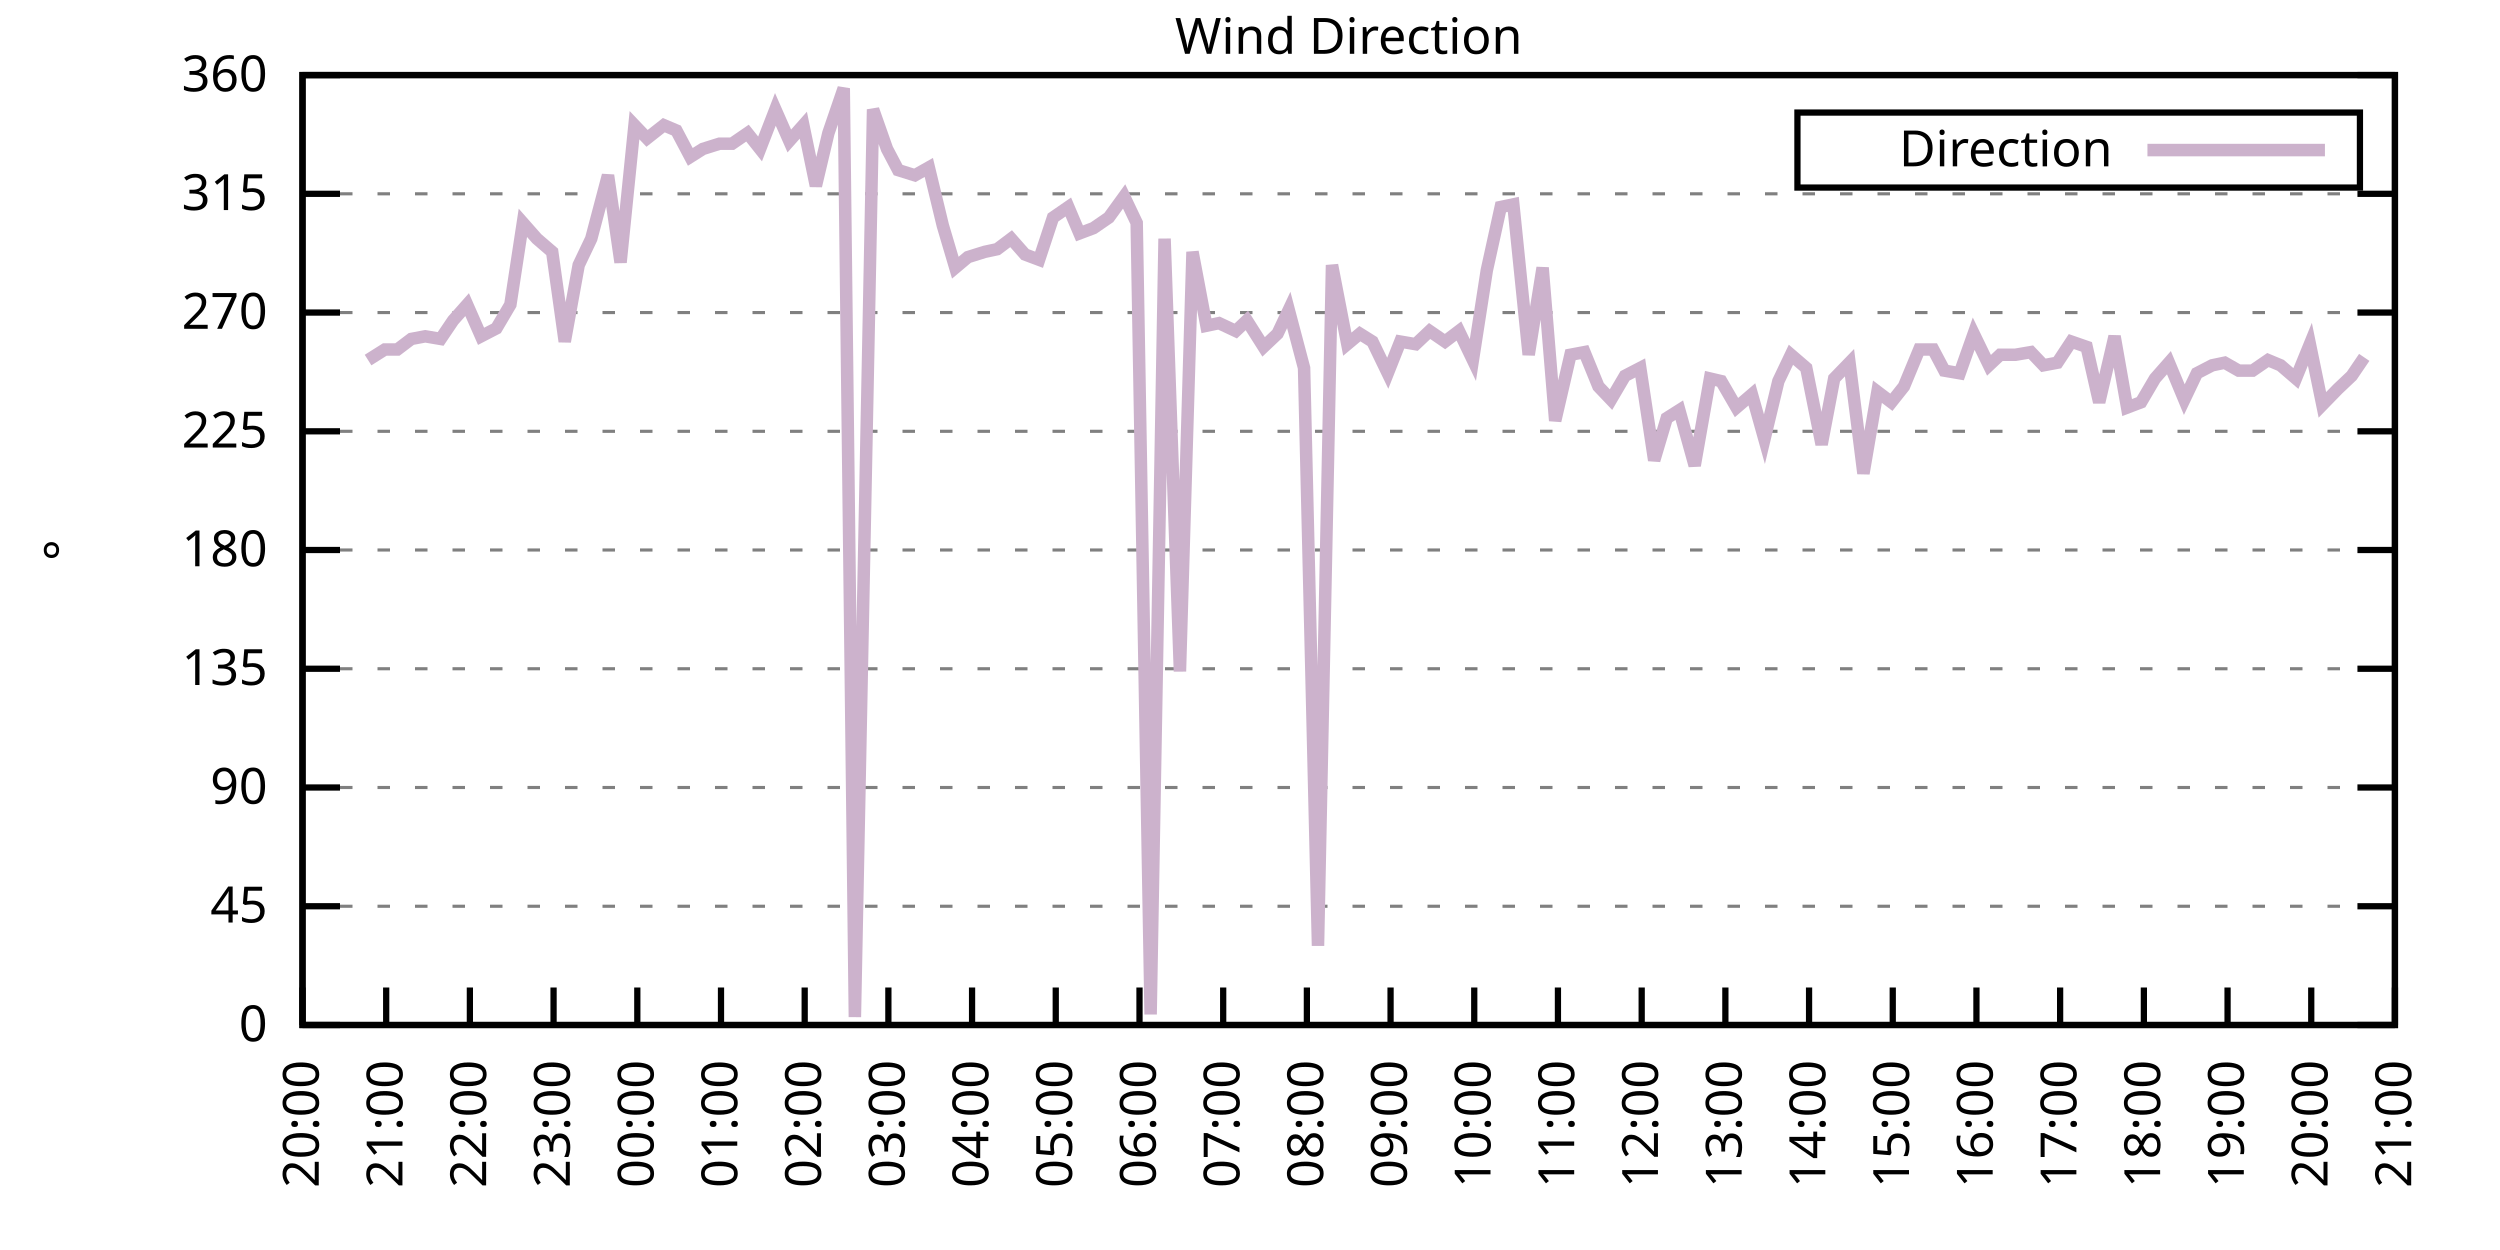
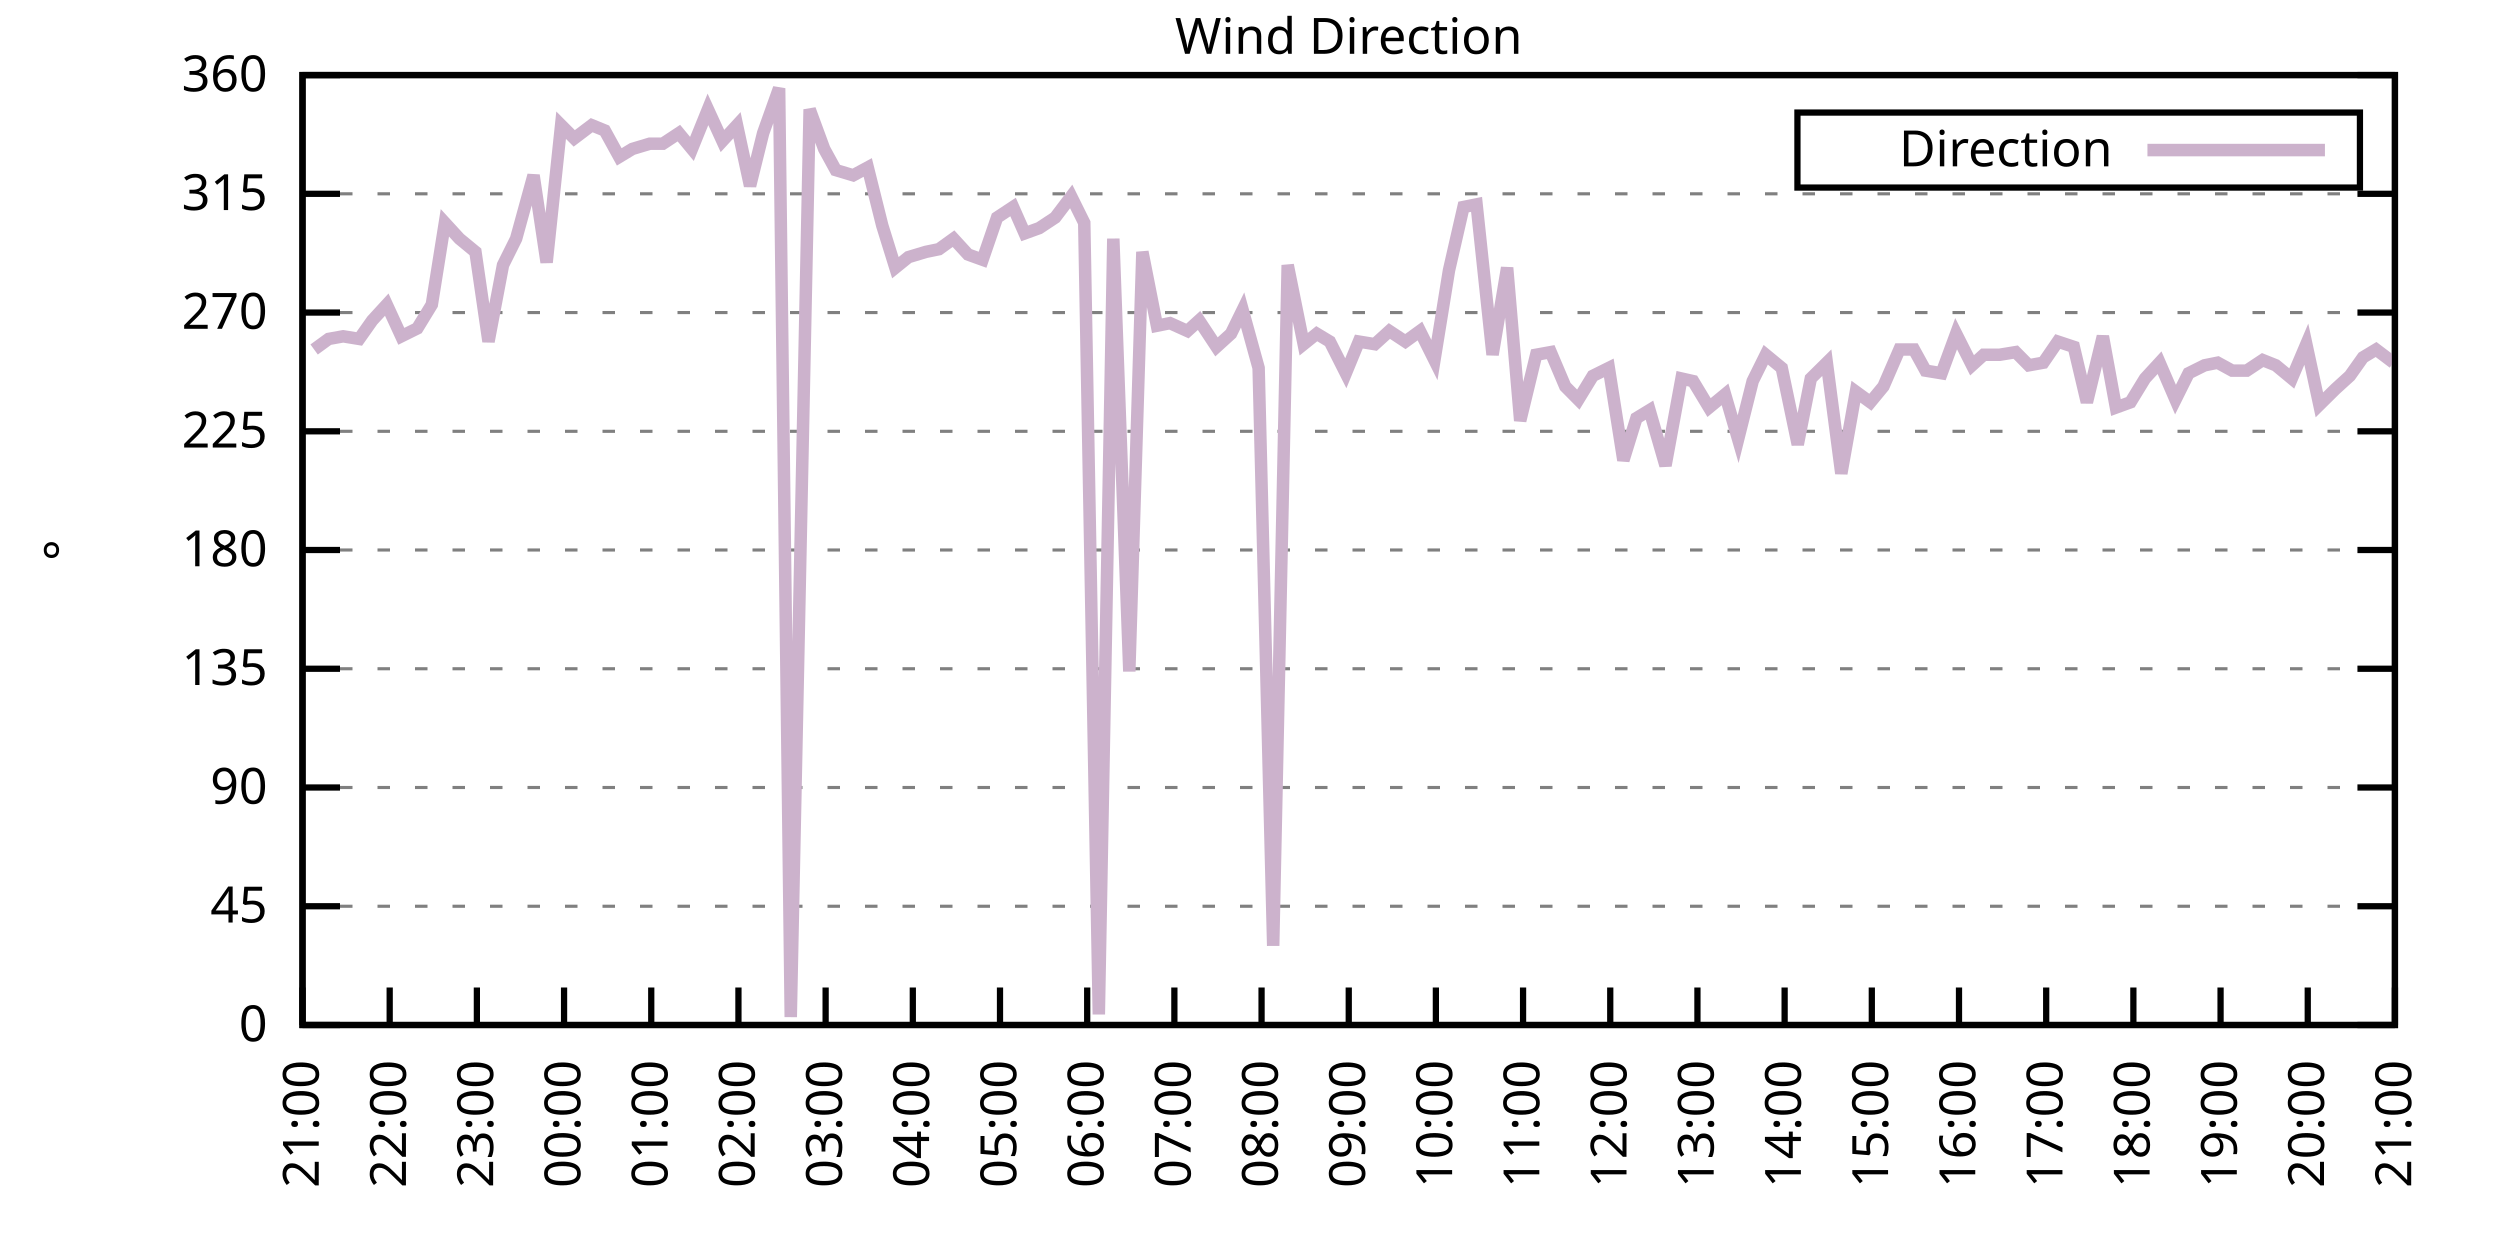
<svg xmlns="http://www.w3.org/2000/svg" xmlns:xlink="http://www.w3.org/1999/xlink" width="400" height="200" viewBox="0 0 400 200">
  <g id="gnuplot_canvas">
    <rect x="0" y="0" width="400" height="200" fill="none" />
    <defs>
      <circle id="gpDot" r="0.5" stroke-width="0.5" stroke="currentColor" />
      <path id="gpPt0" stroke-width="0.333" stroke="currentColor" d="M-1,0 h2 M0,-1 v2" />
      <path id="gpPt1" stroke-width="0.333" stroke="currentColor" d="M-1,-1 L1,1 M1,-1 L-1,1" />
      <path id="gpPt2" stroke-width="0.333" stroke="currentColor" d="M-1,0 L1,0 M0,-1 L0,1 M-1,-1 L1,1 M-1,1 L1,-1" />
      <rect id="gpPt3" stroke-width="0.333" stroke="currentColor" x="-1" y="-1" width="2" height="2" />
      <rect id="gpPt4" stroke-width="0.333" stroke="currentColor" fill="currentColor" x="-1" y="-1" width="2" height="2" />
      <circle id="gpPt5" stroke-width="0.333" stroke="currentColor" cx="0" cy="0" r="1" />
      <use xlink:href="#gpPt5" id="gpPt6" fill="currentColor" stroke="none" />
      <path id="gpPt7" stroke-width="0.333" stroke="currentColor" d="M0,-1.33 L-1.33,0.67 L1.33,0.67 z" />
      <use xlink:href="#gpPt7" id="gpPt8" fill="currentColor" stroke="none" />
      <use xlink:href="#gpPt7" id="gpPt9" stroke="currentColor" transform="rotate(180)" />
      <use xlink:href="#gpPt9" id="gpPt10" fill="currentColor" stroke="none" />
      <use xlink:href="#gpPt3" id="gpPt11" stroke="currentColor" transform="rotate(45)" />
      <use xlink:href="#gpPt11" id="gpPt12" fill="currentColor" stroke="none" />
      <path id="gpPt13" stroke-width="0.333" stroke="currentColor" d="M0,1.330 L1.265,0.411 L0.782,-1.067 L-0.782,-1.076 L-1.265,0.411 z" />
      <use xlink:href="#gpPt13" id="gpPt14" fill="currentColor" stroke="none" />
      <filter id="textbox" filterUnits="objectBoundingBox" x="0" y="0" height="1" width="1">
        <feFlood flood-color="white" flood-opacity="1" result="bgnd" />
        <feComposite in="SourceGraphic" in2="bgnd" operator="atop" />
      </filter>
      <filter id="greybox" filterUnits="objectBoundingBox" x="0" y="0" height="1" width="1">
        <feFlood flood-color="lightgrey" flood-opacity="1" result="grey" />
        <feComposite in="SourceGraphic" in2="grey" operator="atop" />
      </filter>
    </defs>
    <g fill="none" color="white" stroke="currentColor" stroke-width="1.00" stroke-linecap="butt" stroke-linejoin="miter">
</g>
    <g fill="none" color="black" stroke="currentColor" stroke-width="1.00" stroke-linecap="butt" stroke-linejoin="miter">
      <g stroke="none" shape-rendering="crispEdges">
        <polygon fill="rgb(255, 255, 255)" points="48.40,164.00 383.18,164.00 383.18,12.02 48.40,12.02 " />
      </g>
    </g>
    <g fill="none" color="black" stroke="currentColor" stroke-width="1.00" stroke-linecap="butt" stroke-linejoin="miter">
</g>
    <g fill="none" color="black" stroke="black" stroke-width="0.50" stroke-linecap="butt" stroke-linejoin="miter">
</g>
    <g fill="none" color="gray" stroke="currentColor" stroke-width="0.50" stroke-linecap="butt" stroke-linejoin="miter">
      <path stroke="gray" stroke-dasharray="2,4" class="gridline" d="M48.40,164.00 L383.19,164.00  " />
    </g>
    <g fill="none" color="gray" stroke="gray" stroke-width="1.00" stroke-linecap="butt" stroke-linejoin="miter">
</g>
    <g fill="none" color="black" stroke="currentColor" stroke-width="1.00" stroke-linecap="butt" stroke-linejoin="miter">
      <path stroke="black" d="M48.40,164.00 L54.40,164.00 M383.19,164.00 L377.19,164.00  " />
      <g transform="translate(42.80,166.60)" stroke="none" fill="black" font-family="Sans" font-size="8.00" text-anchor="end">
        <text>
          <tspan font-family="Sans"> 0</tspan>
        </text>
      </g>
    </g>
    <g fill="none" color="black" stroke="currentColor" stroke-width="1.00" stroke-linecap="butt" stroke-linejoin="miter">
</g>
    <g fill="none" color="black" stroke="black" stroke-width="0.50" stroke-linecap="butt" stroke-linejoin="miter">
</g>
    <g fill="none" color="gray" stroke="currentColor" stroke-width="0.50" stroke-linecap="butt" stroke-linejoin="miter">
      <path stroke="gray" stroke-dasharray="2,4" class="gridline" d="M48.40,145.00 L383.19,145.00  " />
    </g>
    <g fill="none" color="gray" stroke="gray" stroke-width="1.00" stroke-linecap="butt" stroke-linejoin="miter">
</g>
    <g fill="none" color="black" stroke="currentColor" stroke-width="1.00" stroke-linecap="butt" stroke-linejoin="miter">
      <path stroke="black" d="M48.40,145.00 L54.40,145.00 M383.19,145.00 L377.19,145.00  " />
      <g transform="translate(42.80,147.60)" stroke="none" fill="black" font-family="Sans" font-size="8.00" text-anchor="end">
        <text>
          <tspan font-family="Sans"> 45</tspan>
        </text>
      </g>
    </g>
    <g fill="none" color="black" stroke="currentColor" stroke-width="1.00" stroke-linecap="butt" stroke-linejoin="miter">
</g>
    <g fill="none" color="black" stroke="black" stroke-width="0.50" stroke-linecap="butt" stroke-linejoin="miter">
</g>
    <g fill="none" color="gray" stroke="currentColor" stroke-width="0.50" stroke-linecap="butt" stroke-linejoin="miter">
      <path stroke="gray" stroke-dasharray="2,4" class="gridline" d="M48.40,126.00 L383.19,126.00  " />
    </g>
    <g fill="none" color="gray" stroke="gray" stroke-width="1.00" stroke-linecap="butt" stroke-linejoin="miter">
</g>
    <g fill="none" color="black" stroke="currentColor" stroke-width="1.00" stroke-linecap="butt" stroke-linejoin="miter">
      <path stroke="black" d="M48.40,126.00 L54.40,126.00 M383.19,126.00 L377.19,126.00  " />
      <g transform="translate(42.80,128.60)" stroke="none" fill="black" font-family="Sans" font-size="8.00" text-anchor="end">
        <text>
          <tspan font-family="Sans"> 90</tspan>
        </text>
      </g>
    </g>
    <g fill="none" color="black" stroke="currentColor" stroke-width="1.00" stroke-linecap="butt" stroke-linejoin="miter">
</g>
    <g fill="none" color="black" stroke="black" stroke-width="0.50" stroke-linecap="butt" stroke-linejoin="miter">
</g>
    <g fill="none" color="gray" stroke="currentColor" stroke-width="0.50" stroke-linecap="butt" stroke-linejoin="miter">
      <path stroke="gray" stroke-dasharray="2,4" class="gridline" d="M48.40,107.00 L383.19,107.00  " />
    </g>
    <g fill="none" color="gray" stroke="gray" stroke-width="1.00" stroke-linecap="butt" stroke-linejoin="miter">
</g>
    <g fill="none" color="black" stroke="currentColor" stroke-width="1.00" stroke-linecap="butt" stroke-linejoin="miter">
      <path stroke="black" d="M48.40,107.00 L54.40,107.00 M383.19,107.00 L377.19,107.00  " />
      <g transform="translate(42.80,109.60)" stroke="none" fill="black" font-family="Sans" font-size="8.00" text-anchor="end">
        <text>
          <tspan font-family="Sans"> 135</tspan>
        </text>
      </g>
    </g>
    <g fill="none" color="black" stroke="currentColor" stroke-width="1.00" stroke-linecap="butt" stroke-linejoin="miter">
</g>
    <g fill="none" color="black" stroke="black" stroke-width="0.50" stroke-linecap="butt" stroke-linejoin="miter">
</g>
    <g fill="none" color="gray" stroke="currentColor" stroke-width="0.50" stroke-linecap="butt" stroke-linejoin="miter">
      <path stroke="gray" stroke-dasharray="2,4" class="gridline" d="M48.40,88.00 L383.19,88.00  " />
    </g>
    <g fill="none" color="gray" stroke="gray" stroke-width="1.00" stroke-linecap="butt" stroke-linejoin="miter">
</g>
    <g fill="none" color="black" stroke="currentColor" stroke-width="1.00" stroke-linecap="butt" stroke-linejoin="miter">
      <path stroke="black" d="M48.40,88.00 L54.40,88.00 M383.19,88.00 L377.19,88.00  " />
      <g transform="translate(42.80,90.60)" stroke="none" fill="black" font-family="Sans" font-size="8.00" text-anchor="end">
        <text>
          <tspan font-family="Sans"> 180</tspan>
        </text>
      </g>
    </g>
    <g fill="none" color="black" stroke="currentColor" stroke-width="1.00" stroke-linecap="butt" stroke-linejoin="miter">
</g>
    <g fill="none" color="black" stroke="black" stroke-width="0.50" stroke-linecap="butt" stroke-linejoin="miter">
</g>
    <g fill="none" color="gray" stroke="currentColor" stroke-width="0.50" stroke-linecap="butt" stroke-linejoin="miter">
      <path stroke="gray" stroke-dasharray="2,4" class="gridline" d="M48.40,69.01 L383.19,69.01  " />
    </g>
    <g fill="none" color="gray" stroke="gray" stroke-width="1.00" stroke-linecap="butt" stroke-linejoin="miter">
</g>
    <g fill="none" color="black" stroke="currentColor" stroke-width="1.00" stroke-linecap="butt" stroke-linejoin="miter">
      <path stroke="black" d="M48.40,69.01 L54.40,69.01 M383.19,69.01 L377.19,69.01  " />
      <g transform="translate(42.80,71.61)" stroke="none" fill="black" font-family="Sans" font-size="8.00" text-anchor="end">
        <text>
          <tspan font-family="Sans"> 225</tspan>
        </text>
      </g>
    </g>
    <g fill="none" color="black" stroke="currentColor" stroke-width="1.00" stroke-linecap="butt" stroke-linejoin="miter">
</g>
    <g fill="none" color="black" stroke="black" stroke-width="0.50" stroke-linecap="butt" stroke-linejoin="miter">
</g>
    <g fill="none" color="gray" stroke="currentColor" stroke-width="0.50" stroke-linecap="butt" stroke-linejoin="miter">
      <path stroke="gray" stroke-dasharray="2,4" class="gridline" d="M48.40,50.01 L383.19,50.01  " />
    </g>
    <g fill="none" color="gray" stroke="gray" stroke-width="1.00" stroke-linecap="butt" stroke-linejoin="miter">
</g>
    <g fill="none" color="black" stroke="currentColor" stroke-width="1.00" stroke-linecap="butt" stroke-linejoin="miter">
      <path stroke="black" d="M48.40,50.01 L54.40,50.01 M383.19,50.01 L377.19,50.01  " />
      <g transform="translate(42.80,52.61)" stroke="none" fill="black" font-family="Sans" font-size="8.00" text-anchor="end">
        <text>
          <tspan font-family="Sans"> 270</tspan>
        </text>
      </g>
    </g>
    <g fill="none" color="black" stroke="currentColor" stroke-width="1.00" stroke-linecap="butt" stroke-linejoin="miter">
</g>
    <g fill="none" color="black" stroke="black" stroke-width="0.50" stroke-linecap="butt" stroke-linejoin="miter">
</g>
    <g fill="none" color="gray" stroke="currentColor" stroke-width="0.50" stroke-linecap="butt" stroke-linejoin="miter">
      <path stroke="gray" stroke-dasharray="2,4" class="gridline" d="M48.40,31.01 L383.19,31.01  " />
    </g>
    <g fill="none" color="gray" stroke="gray" stroke-width="1.00" stroke-linecap="butt" stroke-linejoin="miter">
</g>
    <g fill="none" color="black" stroke="currentColor" stroke-width="1.00" stroke-linecap="butt" stroke-linejoin="miter">
      <path stroke="black" d="M48.40,31.01 L54.40,31.01 M383.19,31.01 L377.19,31.01  " />
      <g transform="translate(42.80,33.61)" stroke="none" fill="black" font-family="Sans" font-size="8.00" text-anchor="end">
        <text>
          <tspan font-family="Sans"> 315</tspan>
        </text>
      </g>
    </g>
    <g fill="none" color="black" stroke="currentColor" stroke-width="1.00" stroke-linecap="butt" stroke-linejoin="miter">
</g>
    <g fill="none" color="black" stroke="black" stroke-width="0.50" stroke-linecap="butt" stroke-linejoin="miter">
</g>
    <g fill="none" color="gray" stroke="currentColor" stroke-width="0.50" stroke-linecap="butt" stroke-linejoin="miter">
      <path stroke="gray" stroke-dasharray="2,4" class="gridline" d="M48.40,12.01 L383.19,12.01  " />
    </g>
    <g fill="none" color="gray" stroke="gray" stroke-width="1.00" stroke-linecap="butt" stroke-linejoin="miter">
</g>
    <g fill="none" color="black" stroke="currentColor" stroke-width="1.00" stroke-linecap="butt" stroke-linejoin="miter">
      <path stroke="black" d="M48.40,12.01 L54.40,12.01 M383.19,12.01 L377.19,12.01  " />
      <g transform="translate(42.80,14.61)" stroke="none" fill="black" font-family="Sans" font-size="8.00" text-anchor="end">
        <text>
          <tspan font-family="Sans"> 360</tspan>
        </text>
      </g>
    </g>
    <g fill="none" color="black" stroke="currentColor" stroke-width="1.00" stroke-linecap="butt" stroke-linejoin="miter">
      <path stroke="black" d="M48.40,164.00 L48.40,158.00  " />
      <g transform="translate(51.00,169.60) rotate(270.00)" stroke="none" fill="black" font-family="Sans" font-size="8.00" text-anchor="end">
        <text>
-           <tspan font-family="Sans">20:00</tspan>
-         </text>
-       </g>
-     </g>
-     <g fill="none" color="black" stroke="currentColor" stroke-width="1.00" stroke-linecap="butt" stroke-linejoin="miter">
-       <path stroke="black" d="M61.79,164.00 L61.79,158.00  " />
-       <g transform="translate(64.39,169.60) rotate(270.00)" stroke="none" fill="black" font-family="Sans" font-size="8.00" text-anchor="end">
-         <text>
          <tspan font-family="Sans">21:00</tspan>
        </text>
      </g>
    </g>
    <g fill="none" color="black" stroke="currentColor" stroke-width="1.00" stroke-linecap="butt" stroke-linejoin="miter">
-       <path stroke="black" d="M75.18,164.00 L75.18,158.00  " />
-       <g transform="translate(77.78,169.60) rotate(270.00)" stroke="none" fill="black" font-family="Sans" font-size="8.00" text-anchor="end">
+       <path stroke="black" d="M62.35,164.00 L62.35,158.00  " />
+       <g transform="translate(64.95,169.60) rotate(270.00)" stroke="none" fill="black" font-family="Sans" font-size="8.00" text-anchor="end">
        <text>
          <tspan font-family="Sans">22:00</tspan>
        </text>
      </g>
    </g>
    <g fill="none" color="black" stroke="currentColor" stroke-width="1.00" stroke-linecap="butt" stroke-linejoin="miter">
-       <path stroke="black" d="M88.57,164.00 L88.57,158.00  " />
-       <g transform="translate(91.17,169.60) rotate(270.00)" stroke="none" fill="black" font-family="Sans" font-size="8.00" text-anchor="end">
+       <path stroke="black" d="M76.30,164.00 L76.30,158.00  " />
+       <g transform="translate(78.90,169.60) rotate(270.00)" stroke="none" fill="black" font-family="Sans" font-size="8.00" text-anchor="end">
        <text>
          <tspan font-family="Sans">23:00</tspan>
        </text>
      </g>
    </g>
    <g fill="none" color="black" stroke="currentColor" stroke-width="1.00" stroke-linecap="butt" stroke-linejoin="miter">
-       <path stroke="black" d="M101.97,164.00 L101.97,158.00  " />
-       <g transform="translate(104.57,169.60) rotate(270.00)" stroke="none" fill="black" font-family="Sans" font-size="8.00" text-anchor="end">
+       <path stroke="black" d="M90.25,164.00 L90.25,158.00  " />
+       <g transform="translate(92.85,169.60) rotate(270.00)" stroke="none" fill="black" font-family="Sans" font-size="8.00" text-anchor="end">
        <text>
          <tspan font-family="Sans">00:00</tspan>
        </text>
      </g>
    </g>
    <g fill="none" color="black" stroke="currentColor" stroke-width="1.00" stroke-linecap="butt" stroke-linejoin="miter">
-       <path stroke="black" d="M115.36,164.00 L115.36,158.00  " />
-       <g transform="translate(117.96,169.60) rotate(270.00)" stroke="none" fill="black" font-family="Sans" font-size="8.00" text-anchor="end">
+       <path stroke="black" d="M104.20,164.00 L104.20,158.00  " />
+       <g transform="translate(106.80,169.60) rotate(270.00)" stroke="none" fill="black" font-family="Sans" font-size="8.00" text-anchor="end">
        <text>
          <tspan font-family="Sans">01:00</tspan>
        </text>
      </g>
    </g>
    <g fill="none" color="black" stroke="currentColor" stroke-width="1.00" stroke-linecap="butt" stroke-linejoin="miter">
-       <path stroke="black" d="M128.75,164.00 L128.75,158.00  " />
-       <g transform="translate(131.35,169.60) rotate(270.00)" stroke="none" fill="black" font-family="Sans" font-size="8.00" text-anchor="end">
+       <path stroke="black" d="M118.15,164.00 L118.15,158.00  " />
+       <g transform="translate(120.75,169.60) rotate(270.00)" stroke="none" fill="black" font-family="Sans" font-size="8.00" text-anchor="end">
        <text>
          <tspan font-family="Sans">02:00</tspan>
        </text>
      </g>
    </g>
    <g fill="none" color="black" stroke="currentColor" stroke-width="1.00" stroke-linecap="butt" stroke-linejoin="miter">
-       <path stroke="black" d="M142.14,164.00 L142.14,158.00  " />
-       <g transform="translate(144.74,169.60) rotate(270.00)" stroke="none" fill="black" font-family="Sans" font-size="8.00" text-anchor="end">
+       <path stroke="black" d="M132.10,164.00 L132.10,158.00  " />
+       <g transform="translate(134.70,169.60) rotate(270.00)" stroke="none" fill="black" font-family="Sans" font-size="8.00" text-anchor="end">
        <text>
          <tspan font-family="Sans">03:00</tspan>
        </text>
      </g>
    </g>
    <g fill="none" color="black" stroke="currentColor" stroke-width="1.00" stroke-linecap="butt" stroke-linejoin="miter">
-       <path stroke="black" d="M155.53,164.00 L155.53,158.00  " />
-       <g transform="translate(158.13,169.60) rotate(270.00)" stroke="none" fill="black" font-family="Sans" font-size="8.00" text-anchor="end">
+       <path stroke="black" d="M146.05,164.00 L146.05,158.00  " />
+       <g transform="translate(148.65,169.60) rotate(270.00)" stroke="none" fill="black" font-family="Sans" font-size="8.00" text-anchor="end">
        <text>
          <tspan font-family="Sans">04:00</tspan>
        </text>
      </g>
    </g>
    <g fill="none" color="black" stroke="currentColor" stroke-width="1.00" stroke-linecap="butt" stroke-linejoin="miter">
-       <path stroke="black" d="M168.92,164.00 L168.92,158.00  " />
-       <g transform="translate(171.52,169.60) rotate(270.00)" stroke="none" fill="black" font-family="Sans" font-size="8.00" text-anchor="end">
+       <path stroke="black" d="M160.00,164.00 L160.00,158.00  " />
+       <g transform="translate(162.60,169.60) rotate(270.00)" stroke="none" fill="black" font-family="Sans" font-size="8.00" text-anchor="end">
        <text>
          <tspan font-family="Sans">05:00</tspan>
        </text>
      </g>
    </g>
    <g fill="none" color="black" stroke="currentColor" stroke-width="1.00" stroke-linecap="butt" stroke-linejoin="miter">
-       <path stroke="black" d="M182.32,164.00 L182.32,158.00  " />
-       <g transform="translate(184.92,169.60) rotate(270.00)" stroke="none" fill="black" font-family="Sans" font-size="8.00" text-anchor="end">
+       <path stroke="black" d="M173.95,164.00 L173.95,158.00  " />
+       <g transform="translate(176.55,169.60) rotate(270.00)" stroke="none" fill="black" font-family="Sans" font-size="8.00" text-anchor="end">
        <text>
          <tspan font-family="Sans">06:00</tspan>
        </text>
      </g>
    </g>
    <g fill="none" color="black" stroke="currentColor" stroke-width="1.00" stroke-linecap="butt" stroke-linejoin="miter">
-       <path stroke="black" d="M195.71,164.00 L195.71,158.00  " />
-       <g transform="translate(198.31,169.60) rotate(270.00)" stroke="none" fill="black" font-family="Sans" font-size="8.00" text-anchor="end">
+       <path stroke="black" d="M187.90,164.00 L187.90,158.00  " />
+       <g transform="translate(190.50,169.60) rotate(270.00)" stroke="none" fill="black" font-family="Sans" font-size="8.00" text-anchor="end">
        <text>
          <tspan font-family="Sans">07:00</tspan>
        </text>
      </g>
    </g>
    <g fill="none" color="black" stroke="currentColor" stroke-width="1.00" stroke-linecap="butt" stroke-linejoin="miter">
-       <path stroke="black" d="M209.10,164.00 L209.10,158.00  " />
-       <g transform="translate(211.70,169.60) rotate(270.00)" stroke="none" fill="black" font-family="Sans" font-size="8.00" text-anchor="end">
+       <path stroke="black" d="M201.85,164.00 L201.85,158.00  " />
+       <g transform="translate(204.45,169.60) rotate(270.00)" stroke="none" fill="black" font-family="Sans" font-size="8.00" text-anchor="end">
        <text>
          <tspan font-family="Sans">08:00</tspan>
        </text>
      </g>
    </g>
    <g fill="none" color="black" stroke="currentColor" stroke-width="1.00" stroke-linecap="butt" stroke-linejoin="miter">
-       <path stroke="black" d="M222.49,164.00 L222.49,158.00  " />
-       <g transform="translate(225.09,169.60) rotate(270.00)" stroke="none" fill="black" font-family="Sans" font-size="8.00" text-anchor="end">
+       <path stroke="black" d="M215.80,164.00 L215.80,158.00  " />
+       <g transform="translate(218.40,169.60) rotate(270.00)" stroke="none" fill="black" font-family="Sans" font-size="8.00" text-anchor="end">
        <text>
          <tspan font-family="Sans">09:00</tspan>
        </text>
      </g>
    </g>
    <g fill="none" color="black" stroke="currentColor" stroke-width="1.00" stroke-linecap="butt" stroke-linejoin="miter">
-       <path stroke="black" d="M235.88,164.00 L235.88,158.00  " />
-       <g transform="translate(238.48,169.60) rotate(270.00)" stroke="none" fill="black" font-family="Sans" font-size="8.00" text-anchor="end">
+       <path stroke="black" d="M229.74,164.00 L229.74,158.00  " />
+       <g transform="translate(232.34,169.60) rotate(270.00)" stroke="none" fill="black" font-family="Sans" font-size="8.00" text-anchor="end">
        <text>
          <tspan font-family="Sans">10:00</tspan>
        </text>
      </g>
    </g>
    <g fill="none" color="black" stroke="currentColor" stroke-width="1.00" stroke-linecap="butt" stroke-linejoin="miter">
-       <path stroke="black" d="M249.27,164.00 L249.27,158.00  " />
-       <g transform="translate(251.87,169.60) rotate(270.00)" stroke="none" fill="black" font-family="Sans" font-size="8.00" text-anchor="end">
+       <path stroke="black" d="M243.69,164.00 L243.69,158.00  " />
+       <g transform="translate(246.29,169.60) rotate(270.00)" stroke="none" fill="black" font-family="Sans" font-size="8.00" text-anchor="end">
        <text>
          <tspan font-family="Sans">11:00</tspan>
        </text>
      </g>
    </g>
    <g fill="none" color="black" stroke="currentColor" stroke-width="1.00" stroke-linecap="butt" stroke-linejoin="miter">
-       <path stroke="black" d="M262.67,164.00 L262.67,158.00  " />
-       <g transform="translate(265.27,169.60) rotate(270.00)" stroke="none" fill="black" font-family="Sans" font-size="8.00" text-anchor="end">
+       <path stroke="black" d="M257.64,164.00 L257.64,158.00  " />
+       <g transform="translate(260.24,169.60) rotate(270.00)" stroke="none" fill="black" font-family="Sans" font-size="8.00" text-anchor="end">
        <text>
          <tspan font-family="Sans">12:00</tspan>
        </text>
      </g>
    </g>
    <g fill="none" color="black" stroke="currentColor" stroke-width="1.00" stroke-linecap="butt" stroke-linejoin="miter">
-       <path stroke="black" d="M276.06,164.00 L276.06,158.00  " />
-       <g transform="translate(278.66,169.60) rotate(270.00)" stroke="none" fill="black" font-family="Sans" font-size="8.00" text-anchor="end">
+       <path stroke="black" d="M271.59,164.00 L271.59,158.00  " />
+       <g transform="translate(274.19,169.60) rotate(270.00)" stroke="none" fill="black" font-family="Sans" font-size="8.00" text-anchor="end">
        <text>
          <tspan font-family="Sans">13:00</tspan>
        </text>
      </g>
    </g>
    <g fill="none" color="black" stroke="currentColor" stroke-width="1.00" stroke-linecap="butt" stroke-linejoin="miter">
-       <path stroke="black" d="M289.45,164.00 L289.45,158.00  " />
-       <g transform="translate(292.05,169.60) rotate(270.00)" stroke="none" fill="black" font-family="Sans" font-size="8.00" text-anchor="end">
+       <path stroke="black" d="M285.54,164.00 L285.54,158.00  " />
+       <g transform="translate(288.14,169.60) rotate(270.00)" stroke="none" fill="black" font-family="Sans" font-size="8.00" text-anchor="end">
        <text>
          <tspan font-family="Sans">14:00</tspan>
        </text>
      </g>
    </g>
    <g fill="none" color="black" stroke="currentColor" stroke-width="1.00" stroke-linecap="butt" stroke-linejoin="miter">
-       <path stroke="black" d="M302.84,164.00 L302.84,158.00  " />
-       <g transform="translate(305.44,169.60) rotate(270.00)" stroke="none" fill="black" font-family="Sans" font-size="8.00" text-anchor="end">
+       <path stroke="black" d="M299.49,164.00 L299.49,158.00  " />
+       <g transform="translate(302.09,169.60) rotate(270.00)" stroke="none" fill="black" font-family="Sans" font-size="8.00" text-anchor="end">
        <text>
          <tspan font-family="Sans">15:00</tspan>
        </text>
      </g>
    </g>
    <g fill="none" color="black" stroke="currentColor" stroke-width="1.00" stroke-linecap="butt" stroke-linejoin="miter">
-       <path stroke="black" d="M316.23,164.00 L316.23,158.00  " />
-       <g transform="translate(318.83,169.60) rotate(270.00)" stroke="none" fill="black" font-family="Sans" font-size="8.00" text-anchor="end">
+       <path stroke="black" d="M313.44,164.00 L313.44,158.00  " />
+       <g transform="translate(316.04,169.60) rotate(270.00)" stroke="none" fill="black" font-family="Sans" font-size="8.00" text-anchor="end">
        <text>
          <tspan font-family="Sans">16:00</tspan>
        </text>
      </g>
    </g>
    <g fill="none" color="black" stroke="currentColor" stroke-width="1.00" stroke-linecap="butt" stroke-linejoin="miter">
-       <path stroke="black" d="M329.62,164.00 L329.62,158.00  " />
-       <g transform="translate(332.22,169.60) rotate(270.00)" stroke="none" fill="black" font-family="Sans" font-size="8.00" text-anchor="end">
+       <path stroke="black" d="M327.39,164.00 L327.39,158.00  " />
+       <g transform="translate(329.99,169.60) rotate(270.00)" stroke="none" fill="black" font-family="Sans" font-size="8.00" text-anchor="end">
        <text>
          <tspan font-family="Sans">17:00</tspan>
        </text>
      </g>
    </g>
    <g fill="none" color="black" stroke="currentColor" stroke-width="1.00" stroke-linecap="butt" stroke-linejoin="miter">
-       <path stroke="black" d="M343.02,164.00 L343.02,158.00  " />
-       <g transform="translate(345.62,169.60) rotate(270.00)" stroke="none" fill="black" font-family="Sans" font-size="8.00" text-anchor="end">
+       <path stroke="black" d="M341.34,164.00 L341.34,158.00  " />
+       <g transform="translate(343.94,169.60) rotate(270.00)" stroke="none" fill="black" font-family="Sans" font-size="8.00" text-anchor="end">
        <text>
          <tspan font-family="Sans">18:00</tspan>
        </text>
      </g>
    </g>
    <g fill="none" color="black" stroke="currentColor" stroke-width="1.00" stroke-linecap="butt" stroke-linejoin="miter">
-       <path stroke="black" d="M356.41,164.00 L356.41,158.00  " />
-       <g transform="translate(359.01,169.60) rotate(270.00)" stroke="none" fill="black" font-family="Sans" font-size="8.00" text-anchor="end">
+       <path stroke="black" d="M355.29,164.00 L355.29,158.00  " />
+       <g transform="translate(357.89,169.60) rotate(270.00)" stroke="none" fill="black" font-family="Sans" font-size="8.00" text-anchor="end">
        <text>
          <tspan font-family="Sans">19:00</tspan>
        </text>
      </g>
    </g>
    <g fill="none" color="black" stroke="currentColor" stroke-width="1.00" stroke-linecap="butt" stroke-linejoin="miter">
-       <path stroke="black" d="M369.80,164.00 L369.80,158.00  " />
-       <g transform="translate(372.40,169.60) rotate(270.00)" stroke="none" fill="black" font-family="Sans" font-size="8.00" text-anchor="end">
+       <path stroke="black" d="M369.24,164.00 L369.24,158.00  " />
+       <g transform="translate(371.84,169.60) rotate(270.00)" stroke="none" fill="black" font-family="Sans" font-size="8.00" text-anchor="end">
        <text>
          <tspan font-family="Sans">20:00</tspan>
        </text>
      </g>
    </g>
    <g fill="none" color="black" stroke="currentColor" stroke-width="1.00" stroke-linecap="butt" stroke-linejoin="miter">
      <path stroke="black" d="M383.19,164.00 L383.19,158.00  " />
      <g transform="translate(385.79,169.60) rotate(270.00)" stroke="none" fill="black" font-family="Sans" font-size="8.00" text-anchor="end">
        <text>
          <tspan font-family="Sans">21:00</tspan>
        </text>
      </g>
    </g>
    <g fill="none" color="black" stroke="currentColor" stroke-width="1.00" stroke-linecap="butt" stroke-linejoin="miter">
</g>
    <g fill="none" color="black" stroke="currentColor" stroke-width="1.00" stroke-linecap="butt" stroke-linejoin="miter">
      <path stroke="black" d="M48.40,12.01 L48.40,164.00 L383.19,164.00 L383.19,12.01 L48.40,12.01 Z  " />
    </g>
    <g fill="none" color="black" stroke="currentColor" stroke-width="1.00" stroke-linecap="butt" stroke-linejoin="miter">
</g>
    <g fill="none" color="black" stroke="currentColor" stroke-width="1.00" stroke-linecap="butt" stroke-linejoin="miter">
      <path stroke="black" d="M287.59,30.01 L287.59,18.01 L377.59,18.01 L377.59,30.01 L287.59,30.01 Z  " />
    </g>
    <g id="Wind_direction_plot_1">
      <g fill="none" color="white" stroke="black" stroke-width="2.00" stroke-linecap="butt" stroke-linejoin="miter">
</g>
      <g fill="none" color="black" stroke="currentColor" stroke-width="2.00" stroke-linecap="butt" stroke-linejoin="miter">
        <g transform="translate(337.99,26.61)" stroke="none" fill="black" font-family="Sans" font-size="8.00" text-anchor="end">
          <text>
            <tspan font-family="Sans">Direction</tspan>
          </text>
        </g>
      </g>
      <g fill="none" color="black" stroke="currentColor" stroke-width="2.00" stroke-linecap="butt" stroke-linejoin="miter">
-         <path stroke="rgb(204, 178, 204)" d="M343.59,24.01 L371.99,24.01 M58.89,57.61 L61.57,55.92 L63.58,55.92 L65.81,54.23 L68.04,53.81 L70.50,54.23   L72.50,51.27 L74.74,48.74 L76.97,53.81 L79.42,52.54 L81.66,48.74 L83.66,35.65 L85.90,38.19 L88.35,40.30   L90.36,54.65 L92.59,42.41 L94.60,38.19 L97.28,28.05 L99.29,41.99 L101.52,20.03 L103.53,22.14 L106.21,20.03   L108.22,20.88 L110.45,25.10 L112.46,23.83 L115.13,22.99 L117.14,22.99 L119.60,21.30 L121.61,23.83 L124.06,17.50   L126.29,22.56 L128.53,20.03 L130.54,29.74 L132.54,21.30 L135.00,14.12 L136.78,162.73 L139.69,17.50 L141.92,23.83   L143.70,27.21 L146.38,28.05 L148.61,26.79 L150.85,36.08 L152.85,42.83 L154.86,41.14 L157.54,40.30 L159.55,39.87   L161.78,38.19 L164.01,40.72 L166.25,41.56 L168.48,34.81 L170.93,33.12 L172.72,37.34 L174.95,36.50 L177.41,34.81   L179.86,31.43 L181.87,35.65 L184.10,162.31 L186.33,38.19 L188.79,107.43 L190.80,40.30 L193.03,52.12 L195.04,51.70   L197.72,52.96 L199.50,51.27 L202.18,55.50 L204.41,53.39 L206.20,49.59 L208.65,58.87 L210.88,151.33 L213.12,42.41   L215.57,55.07 L217.58,53.39 L219.59,54.65 L222.04,59.72 L224.05,54.65 L226.51,55.07 L228.74,52.96 L231.20,54.65   L233.43,52.96 L235.66,57.61 L237.89,43.25 L240.12,33.12 L242.13,32.70 L244.59,56.76 L246.82,42.83 L248.83,67.32   L251.28,56.76 L253.51,56.34 L255.75,61.83 L257.76,63.94 L259.99,60.14 L262.44,58.87 L264.67,73.65 L266.68,66.90   L268.69,65.63 L271.15,74.49 L273.60,60.56 L275.39,60.98 L277.84,65.21 L280.30,63.10 L282.31,70.27 L284.54,60.98   L286.55,56.76 L289.00,58.87 L291.46,71.12 L293.47,60.56 L295.92,58.03 L298.15,75.76 L300.39,62.67 L302.62,64.36   L304.63,61.83 L307.08,55.92 L309.31,55.92 L311.10,59.30 L313.55,59.72 L315.79,53.39 L318.24,58.45 L320.03,56.76   L322.48,56.76 L324.94,56.34 L326.95,58.45 L329.18,58.03 L331.41,54.65 L333.86,55.50 L335.87,64.36 L338.33,53.81   L340.34,65.21 L342.57,64.36 L344.80,60.56 L347.03,58.03 L349.49,63.94 L351.50,59.72 L353.95,58.45 L355.96,58.03   L358.19,59.30 L360.42,59.30 L362.88,57.61 L364.89,58.45 L367.34,60.56 L369.58,55.07 L371.58,64.78 L374.04,62.25   L376.27,60.14 L378.28,57.18  " />
+         <path stroke="rgb(204, 178, 204)" d="M343.59,24.01 L371.99,24.01 M50.26,55.92 L52.58,54.23 L54.91,53.81 L57.47,54.23 L59.56,51.27 L61.88,48.74   L64.21,53.81 L66.77,52.54 L69.09,48.74 L71.18,35.65 L73.51,38.19 L76.07,40.30 L78.16,54.65 L80.48,42.41   L82.58,38.19 L85.37,28.05 L87.46,41.99 L89.78,20.03 L91.88,22.14 L94.67,20.03 L96.76,20.88 L99.08,25.10   L101.18,23.83 L103.97,22.99 L106.06,22.99 L108.62,21.30 L110.71,23.83 L113.27,17.50 L115.59,22.56 L117.92,20.03   L120.01,29.74 L122.10,21.30 L124.66,14.12 L126.52,162.73 L129.54,17.50 L131.87,23.83 L133.72,27.21 L136.51,28.05   L138.84,26.79 L141.16,36.08 L143.26,42.83 L145.35,41.14 L148.14,40.30 L150.23,39.87 L152.56,38.19 L154.88,40.72   L157.21,41.56 L159.53,34.81 L162.09,33.12 L163.95,37.34 L166.27,36.50 L168.83,34.81 L171.39,31.43 L173.48,35.65   L175.81,162.31 L178.13,38.19 L180.69,107.43 L182.78,40.30 L185.11,52.12 L187.20,51.70 L189.99,52.96 L191.85,51.27   L194.64,55.50 L196.96,53.39 L198.82,49.59 L201.38,58.87 L203.71,151.33 L206.03,42.41 L208.59,55.07 L210.68,53.39   L212.77,54.65 L215.33,59.72 L217.42,54.65 L219.98,55.07 L222.30,52.96 L224.86,54.65 L227.19,52.96 L229.51,57.61   L231.84,43.25 L234.16,33.12 L236.25,32.70 L238.81,56.76 L241.14,42.83 L243.23,67.32 L245.79,56.76 L248.11,56.34   L250.44,61.83 L252.53,63.94 L254.85,60.14 L257.41,58.87 L259.74,73.65 L261.83,66.90 L263.92,65.63 L266.48,74.49   L269.04,60.56 L270.90,60.98 L273.45,65.21 L276.01,63.10 L278.10,70.27 L280.43,60.98 L282.52,56.76 L285.08,58.87   L287.64,71.12 L289.73,60.56 L292.29,58.03 L294.61,75.76 L296.94,62.67 L299.26,64.36 L301.35,61.83 L303.91,55.92   L306.23,55.92 L308.09,59.30 L310.65,59.72 L312.98,53.39 L315.53,58.45 L317.39,56.76 L319.95,56.76 L322.51,56.34   L324.60,58.45 L326.93,58.03 L329.25,54.65 L331.81,55.50 L333.90,64.36 L336.46,53.81 L338.55,65.21 L340.88,64.36   L343.20,60.56 L345.53,58.03 L348.08,63.94 L350.18,59.72 L352.73,58.45 L354.83,58.03 L357.15,59.30 L359.48,59.30   L362.03,57.61 L364.13,58.45 L366.68,60.56 L369.01,55.07 L371.10,64.78 L373.66,62.25 L375.98,60.14 L378.08,57.18   L380.17,55.92 L382.96,58.03  " />
      </g>
    </g>
    <g fill="none" color="black" stroke="currentColor" stroke-width="2.00" stroke-linecap="butt" stroke-linejoin="miter">
</g>
    <g fill="none" color="black" stroke="black" stroke-width="1.00" stroke-linecap="butt" stroke-linejoin="miter">
</g>
    <g fill="none" color="black" stroke="currentColor" stroke-width="1.00" stroke-linecap="butt" stroke-linejoin="miter">
      <path stroke="black" d="M48.40,12.01 L48.40,164.00 L383.19,164.00 L383.19,12.01 L48.40,12.01 Z  " />
      <g transform="translate(12.80,88.01) rotate(270.00)" stroke="none" fill="black" font-family="Sans" font-size="8.00" text-anchor="middle">
        <text>
          <tspan font-family="Sans">°</tspan>
        </text>
      </g>
    </g>
    <g fill="none" color="black" stroke="currentColor" stroke-width="1.00" stroke-linecap="butt" stroke-linejoin="miter">
</g>
    <g fill="none" color="black" stroke="currentColor" stroke-width="1.00" stroke-linecap="butt" stroke-linejoin="miter">
      <g transform="translate(215.79,8.61)" stroke="none" fill="black" font-family="Sans" font-size="8.00" text-anchor="middle">
        <text>
          <tspan font-family="Sans">Wind Direction</tspan>
        </text>
      </g>
    </g>
    <g fill="none" color="black" stroke="currentColor" stroke-width="1.00" stroke-linecap="butt" stroke-linejoin="miter">
</g>
  </g>
</svg>
